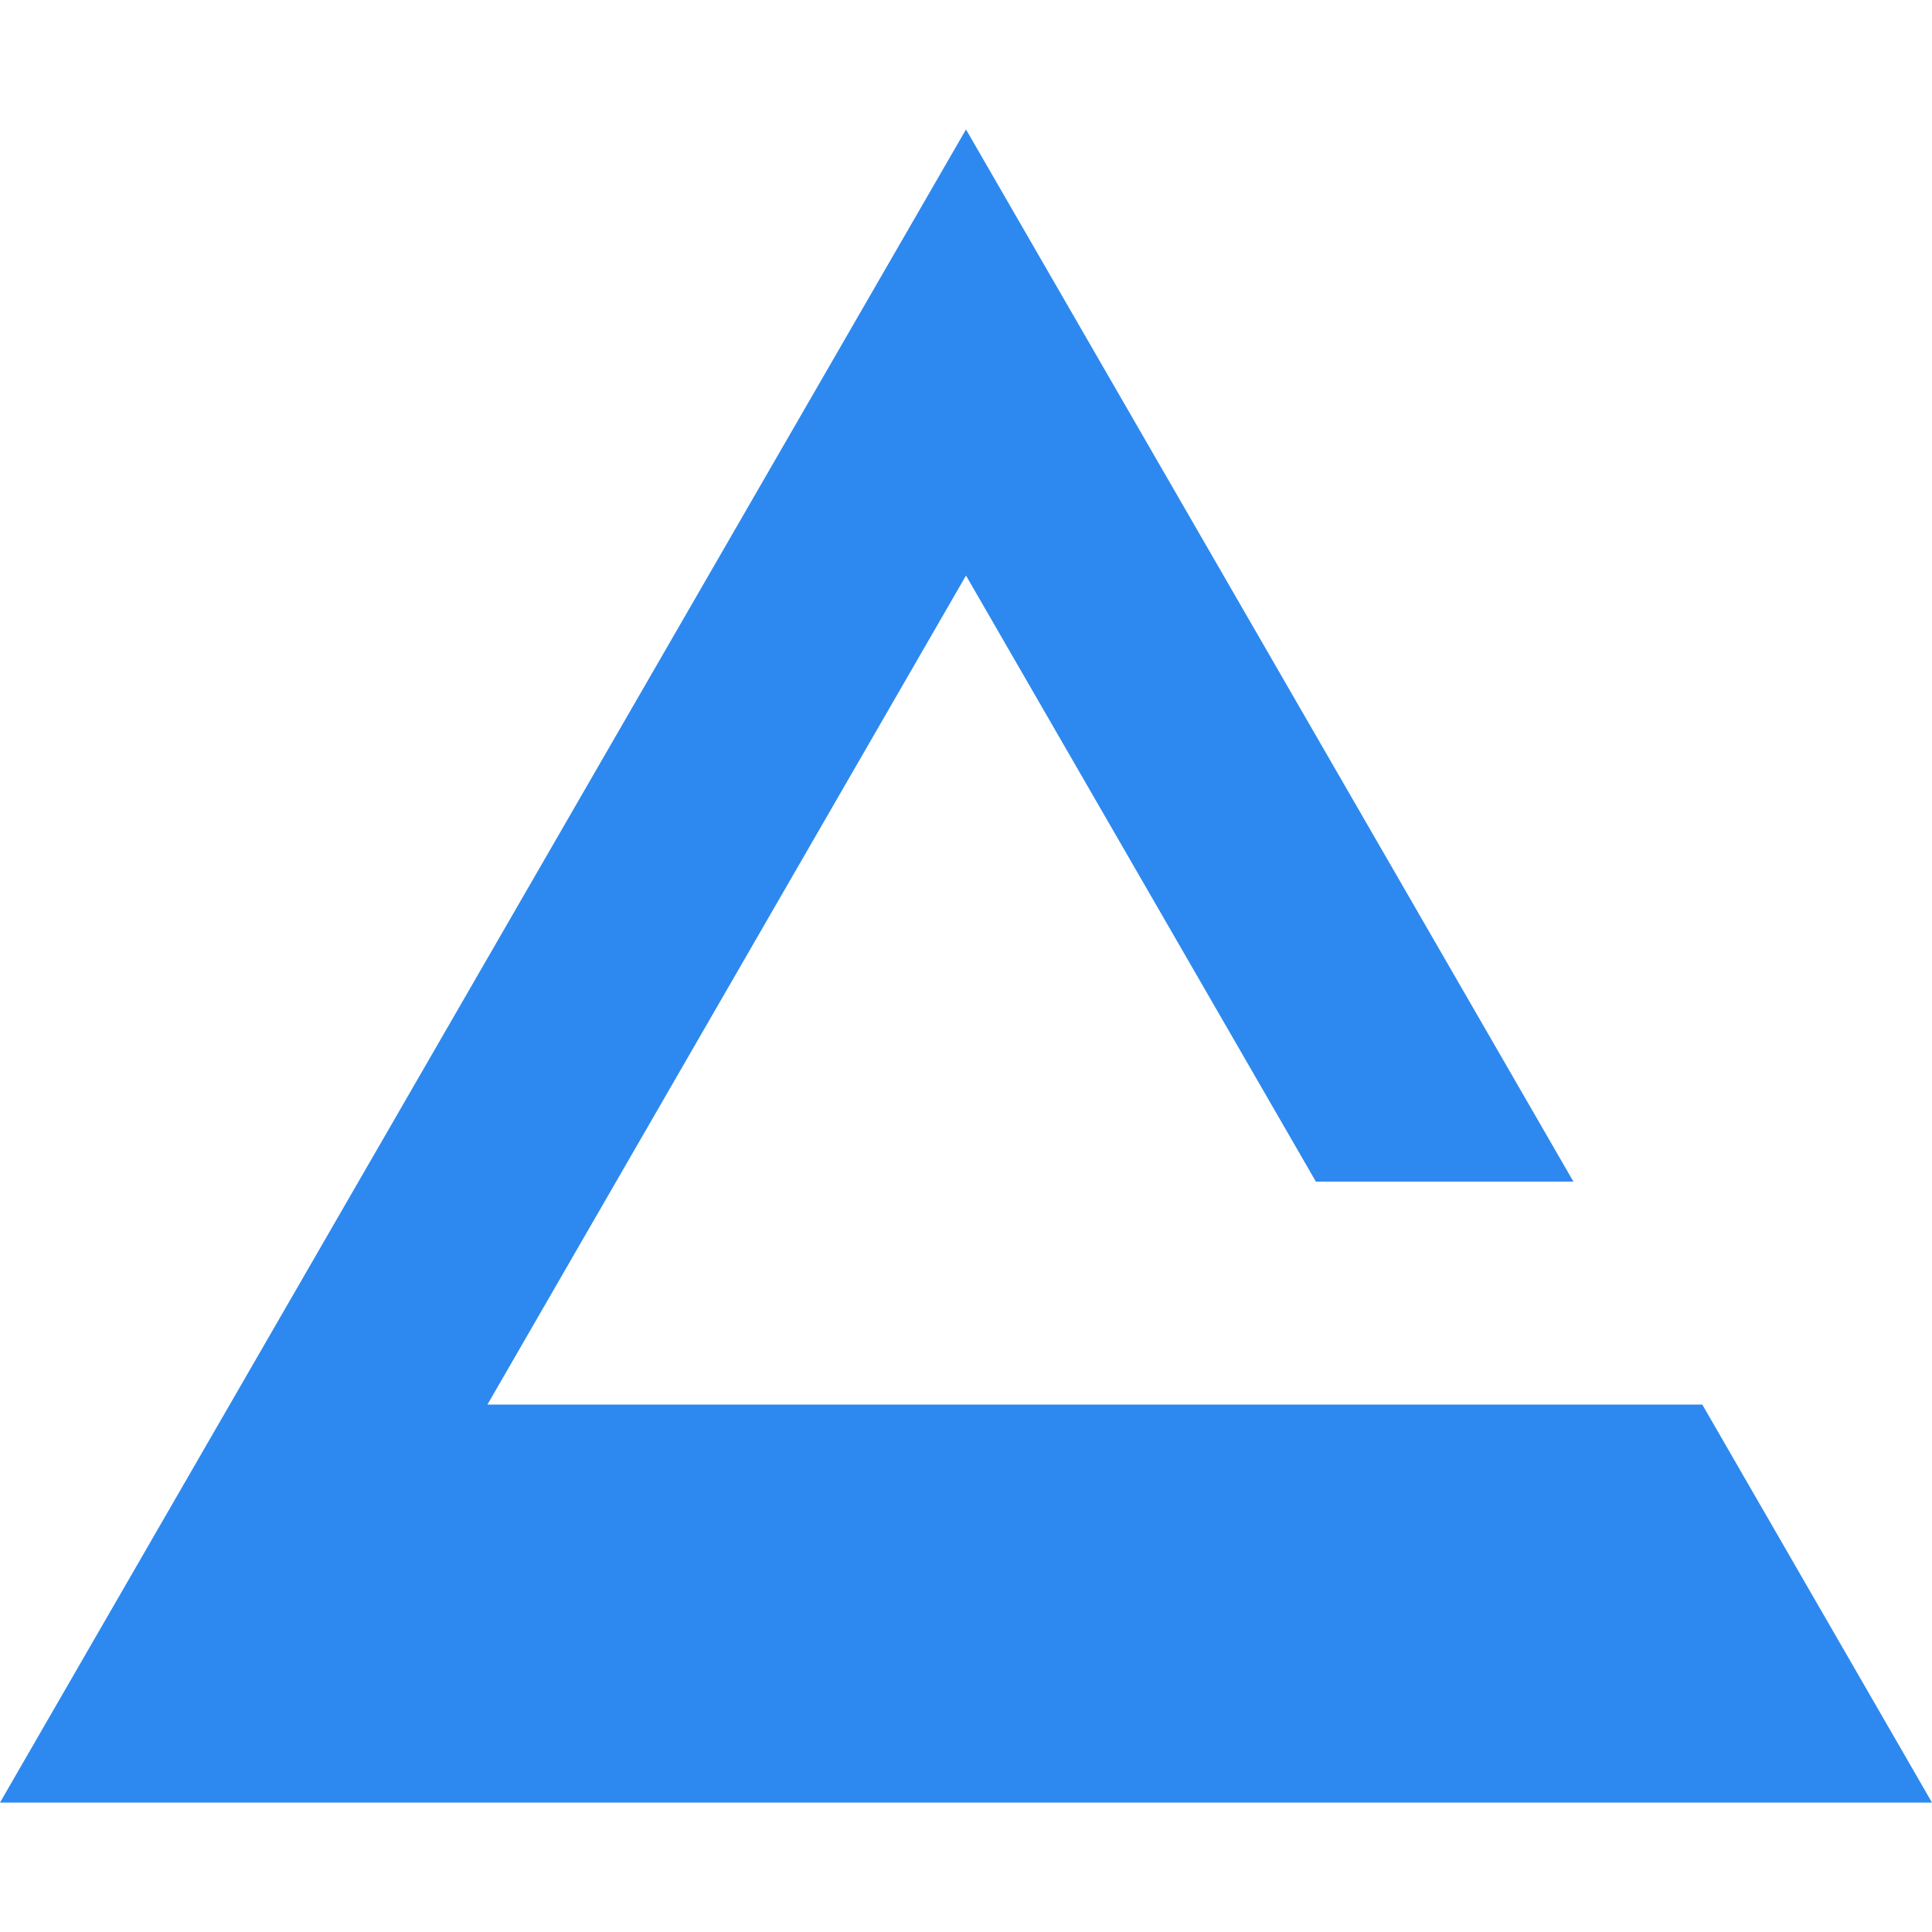
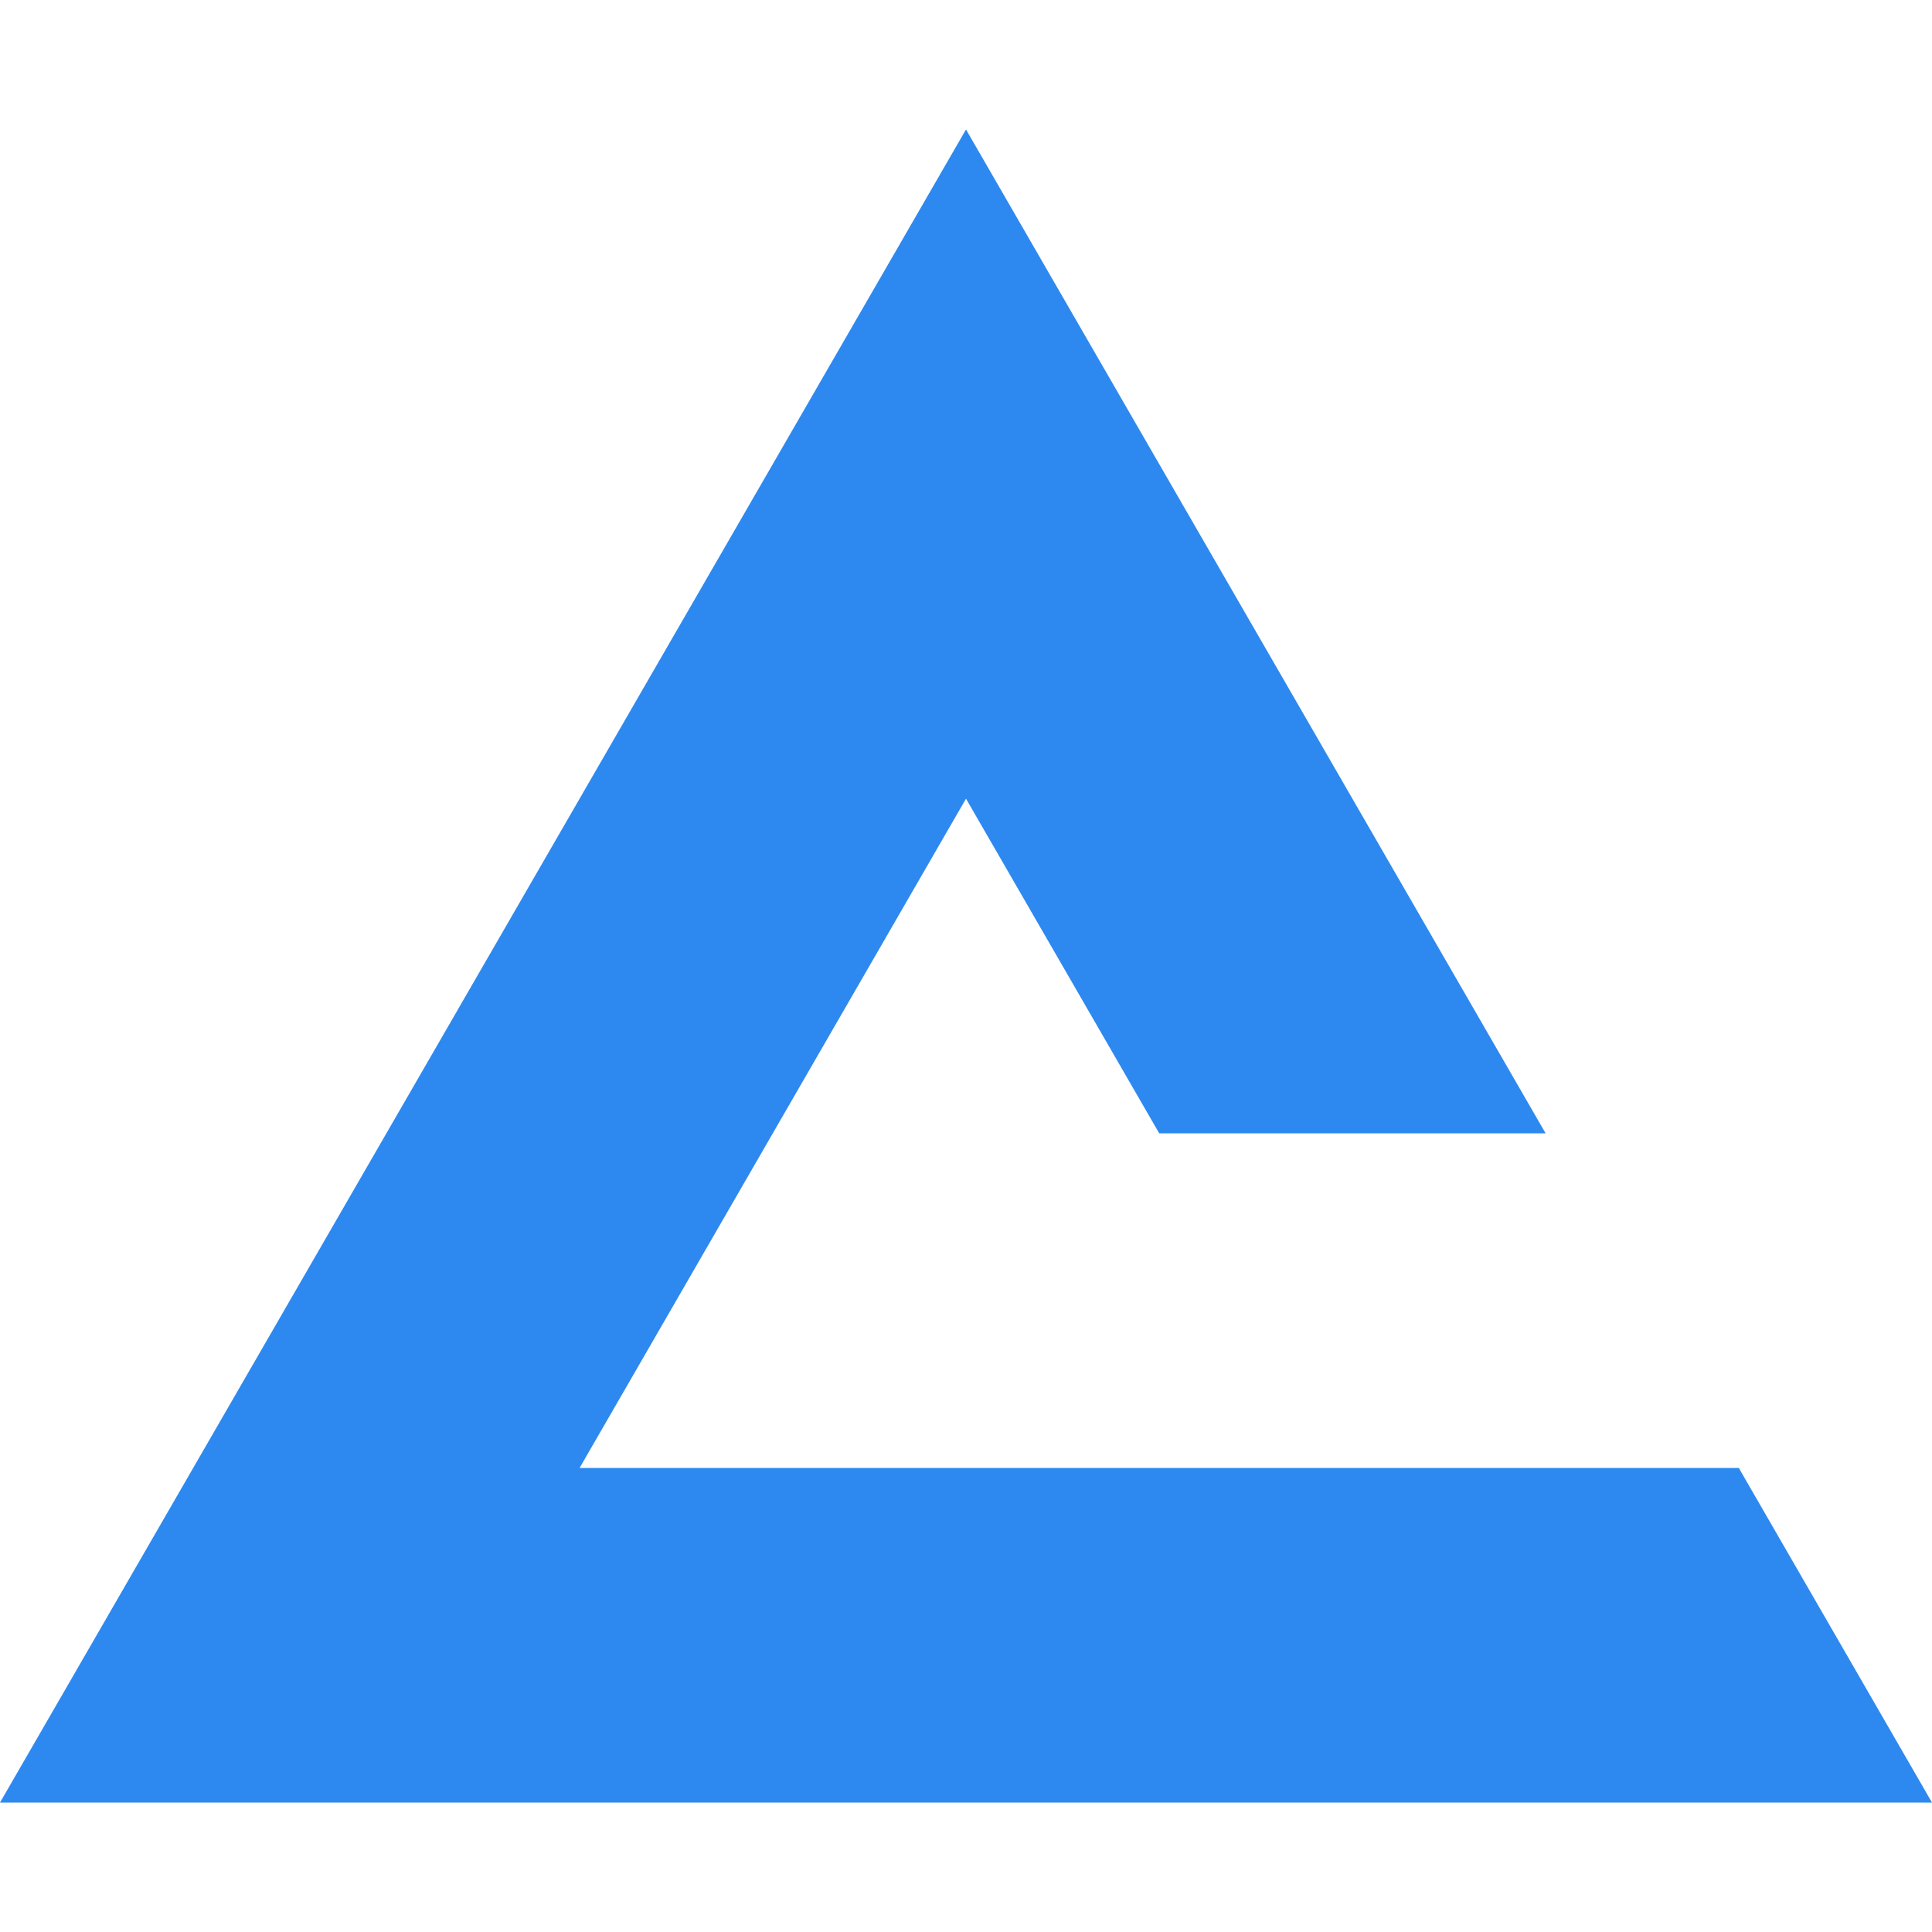
- <svg xmlns="http://www.w3.org/2000/svg" viewBox="0 0 1000 1000">
-   <polygon fill="#2d89ef" points="881.1,727 252.3,727 500,297.9 681.1,611.6 814.4,611.6 500,67 0,933 1000,933" />
+ <svg xmlns="http://www.w3.org/2000/svg" version="1.1" id="Layer_2" x="0px" y="0px" viewBox="0 0 1000 1000" style="enable-background:new 0 0 1000 1000;" xml:space="preserve">
+   <style type="text/css">
+ 	.st0{fill:#2D89EF;}
+ </style>
+   <polygon class="st0" points="700,759.8 500,759.8 300,759.8 500,413.4 600,586.6 800,586.6 500,67 0,933 1000,933 900,759.8 " />
</svg>
